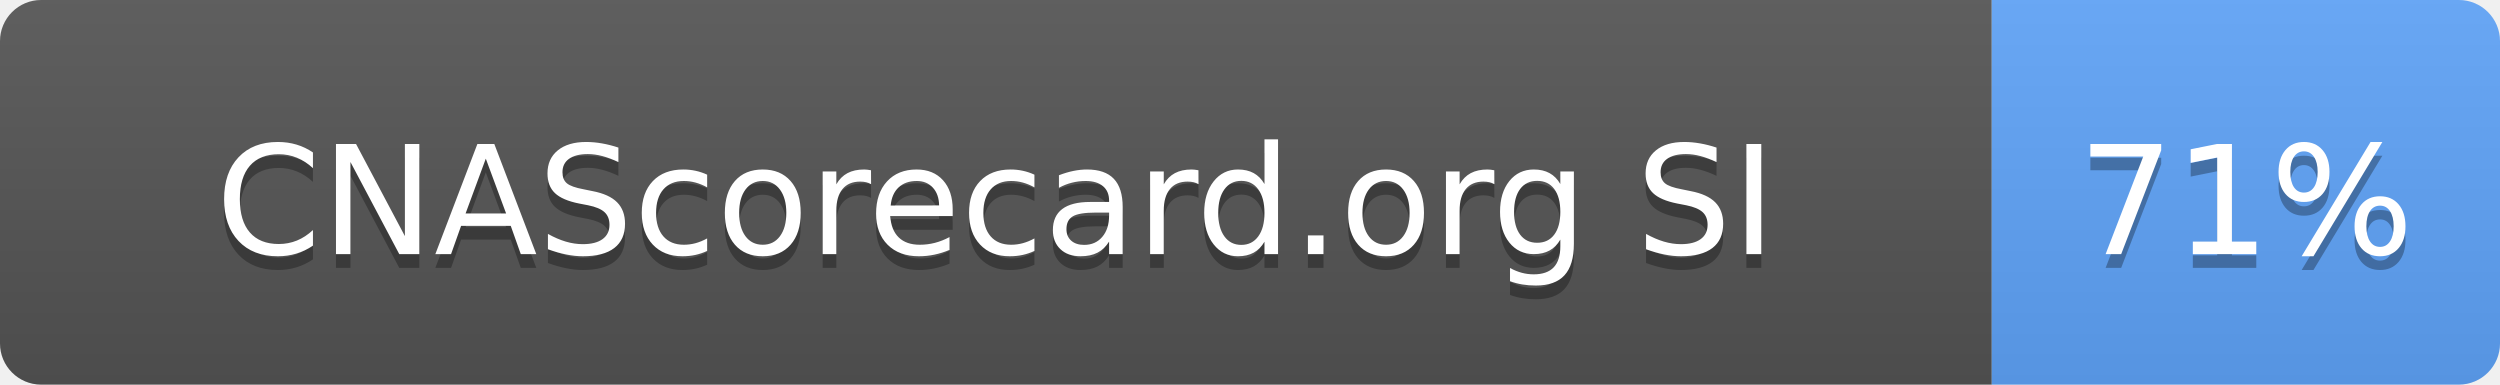
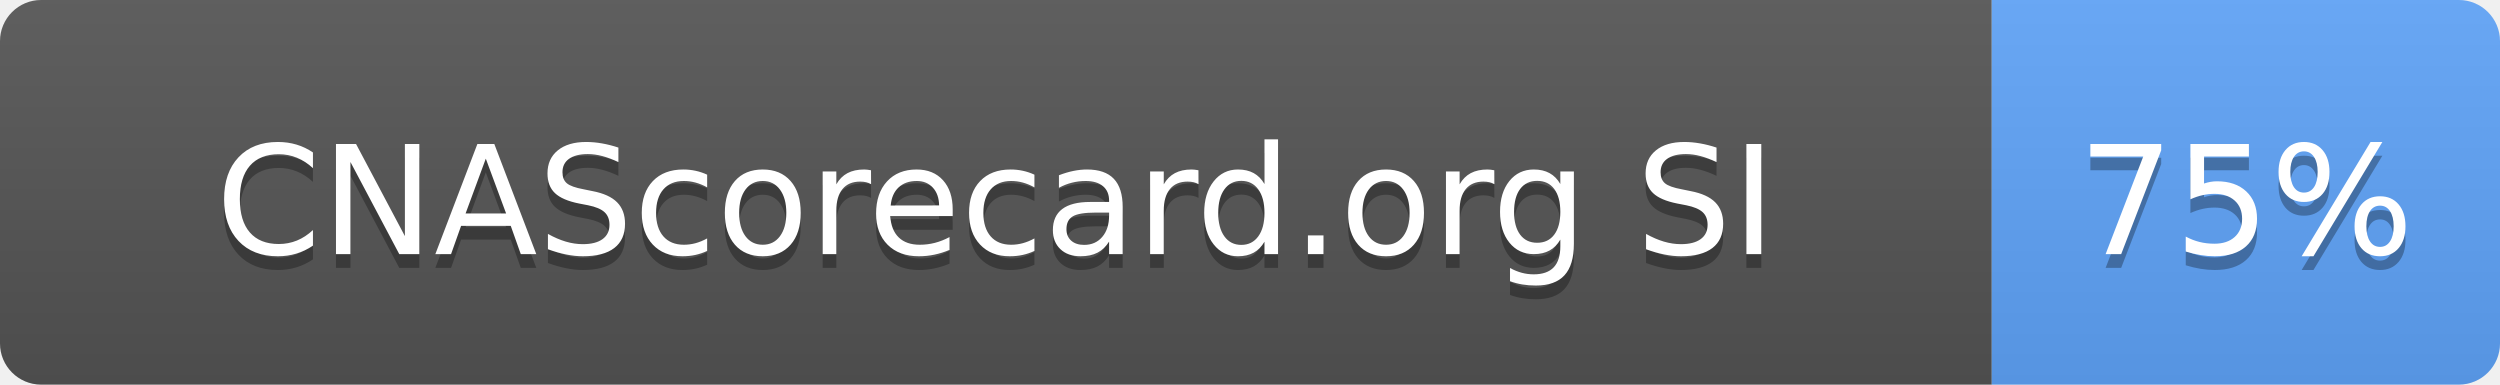
- <svg xmlns="http://www.w3.org/2000/svg" width="182" height="28" role="img" aria-label="CNAScorecard.org SI: 71%">
+ <svg xmlns="http://www.w3.org/2000/svg" width="182" height="28" role="img" aria-label="CNAScorecard.org SI: 75%">
  <linearGradient id="s" x2="0" y2="100%">
    <stop offset="0" stop-color="#bbb" stop-opacity=".1" />
    <stop offset="1" stop-opacity=".1" />
  </linearGradient>
  <clipPath id="r">
    <rect width="182" height="28" rx="3" fill="#fff" />
  </clipPath>
  <g clip-path="url(#r)">
    <rect width="145" height="28" fill="#555" />
    <rect x="145" width="37" height="28" fill="#60A5FA" />
    <rect width="182" height="28" fill="url(#s)" />
  </g>
  <g fill="#fff" text-anchor="middle" font-family="Verdana,Geneva,DejaVu Sans,sans-serif" text-rendering="geometricPrecision" font-size="110">
    <text aria-hidden="true" x="725" y="195" fill="#010101" fill-opacity=".3" transform="scale(.1)" textLength="1178">CNAScorecard.org SI</text>
    <text x="725" y="185" transform="scale(.1)" fill="#fff" textLength="1178">CNAScorecard.org SI</text>
-     <text aria-hidden="true" x="1635" y="195" fill="#010101" fill-opacity=".3" transform="scale(.1)" textLength="210">71%</text>
-     <text x="1635" y="185" transform="scale(.1)" fill="#fff" textLength="210">71%</text>
+     <text aria-hidden="true" x="1635" y="195" fill="#010101" fill-opacity=".3" transform="scale(.1)" textLength="210">75%</text>
+     <text x="1635" y="185" transform="scale(.1)" fill="#fff" textLength="210">75%</text>
  </g>
</svg>
